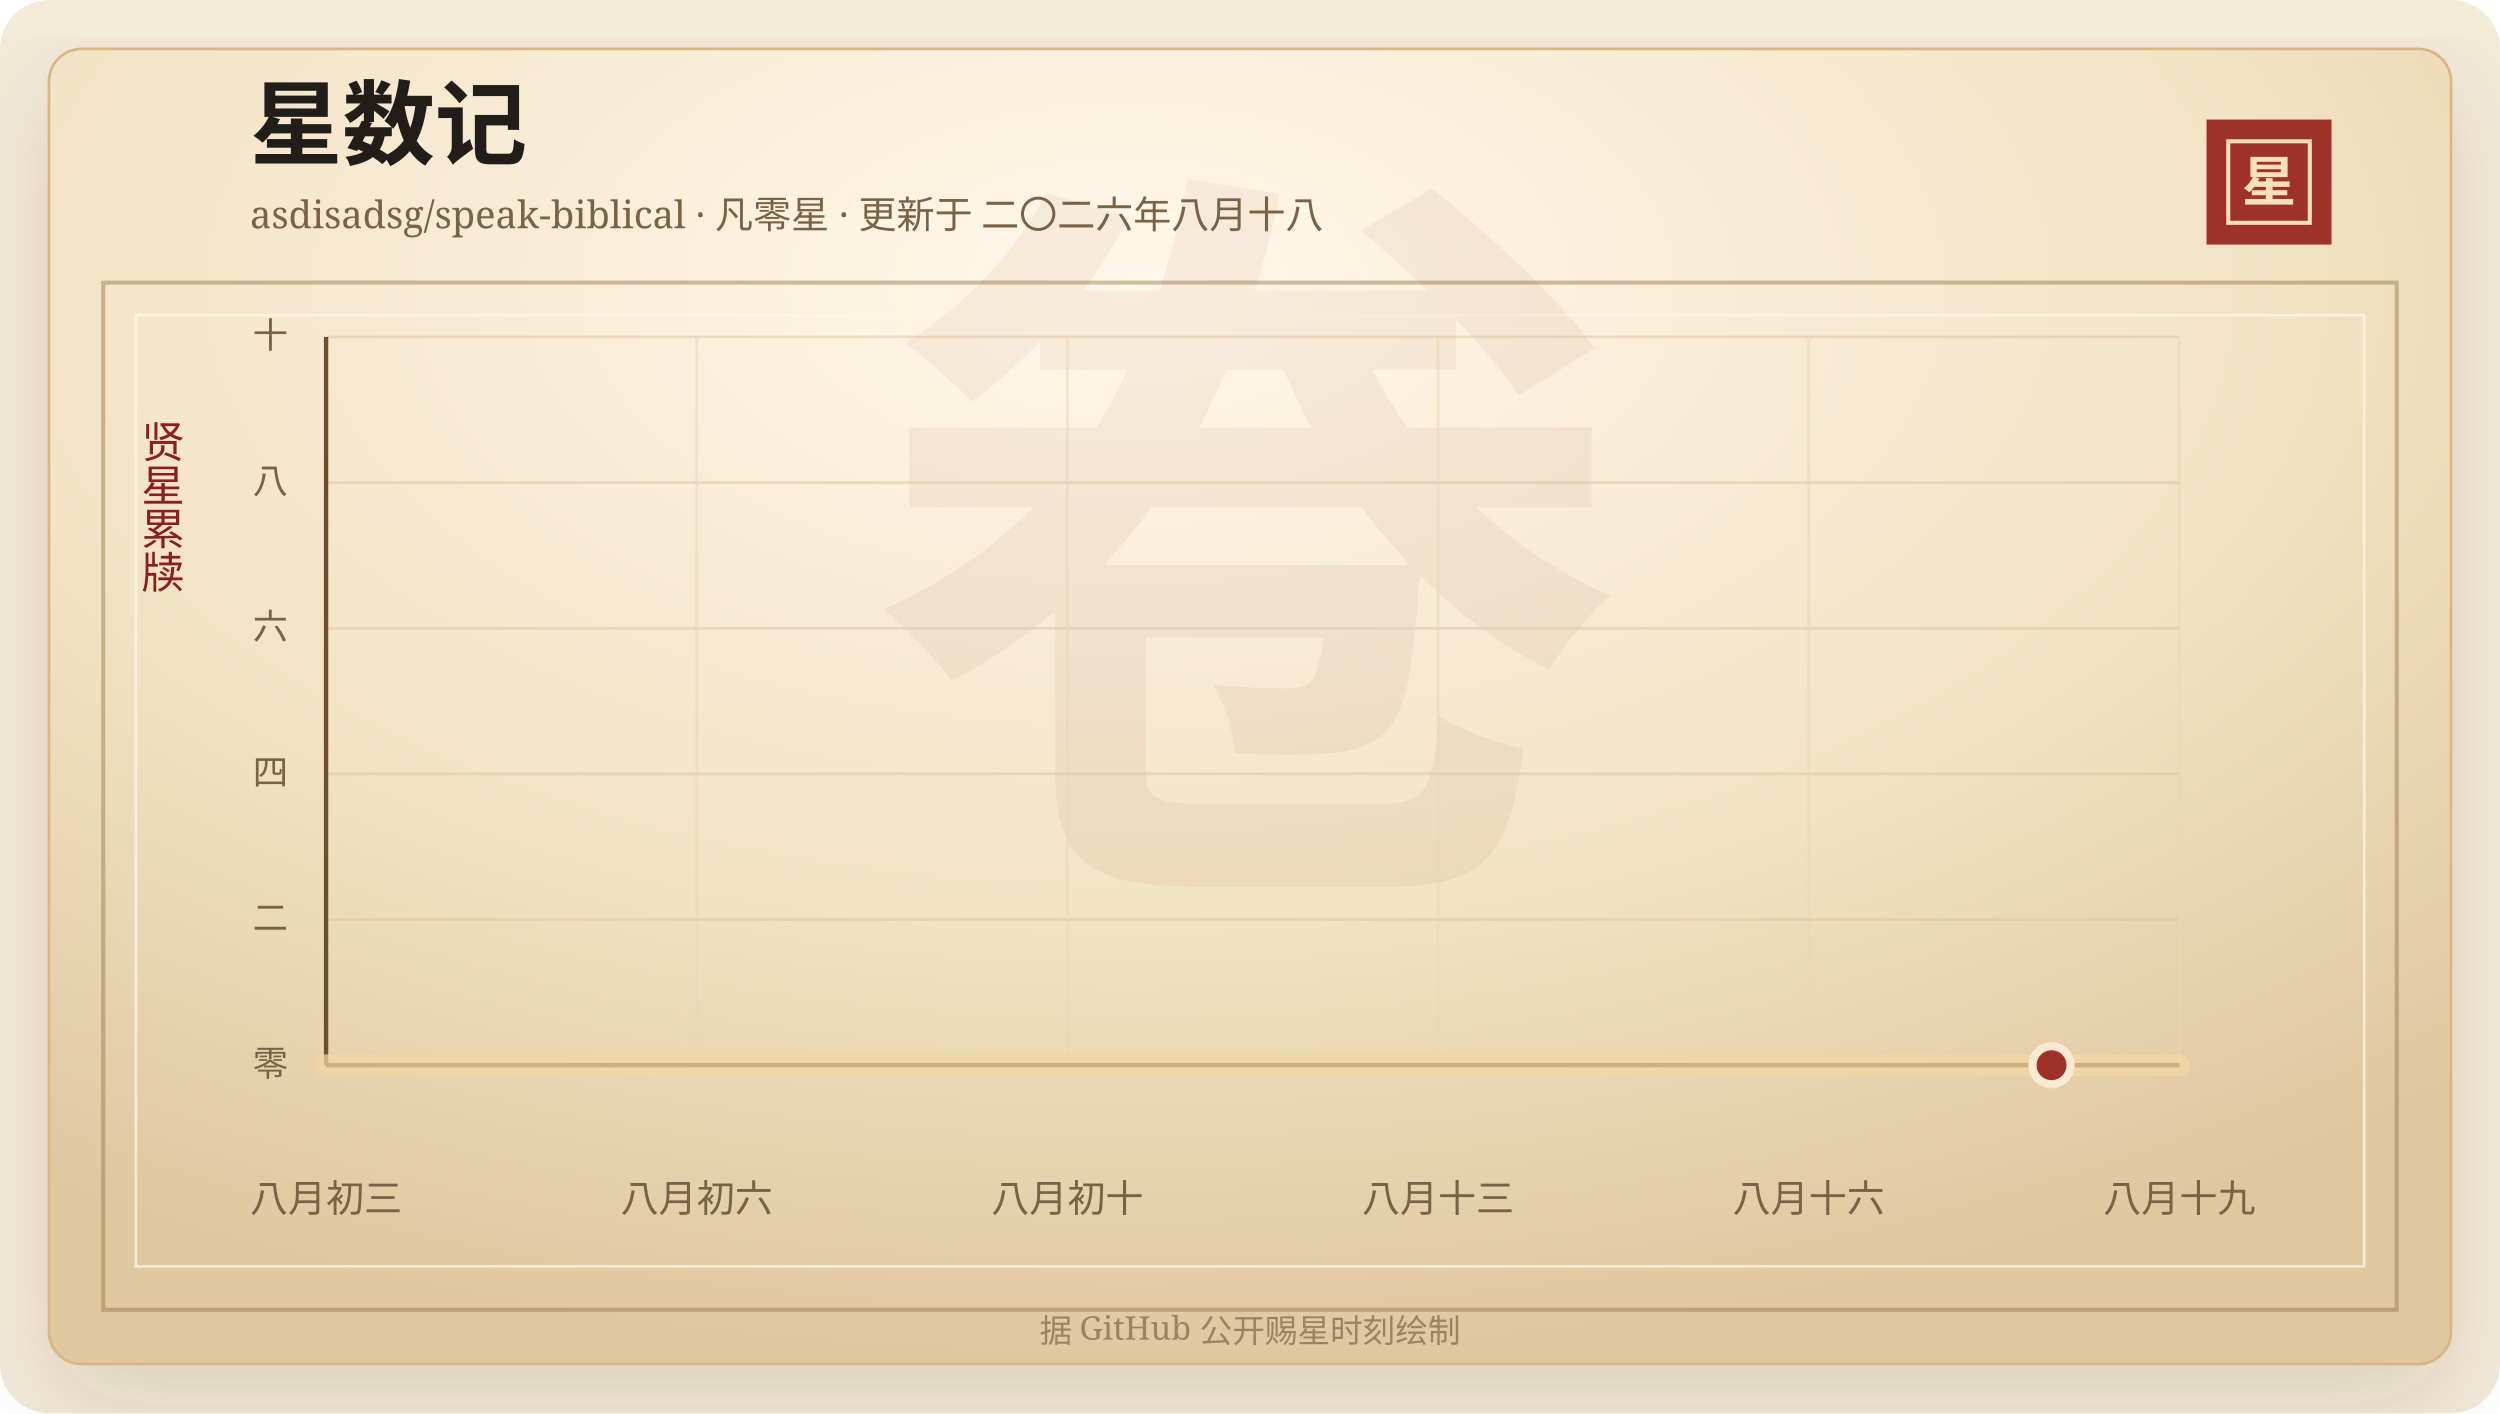
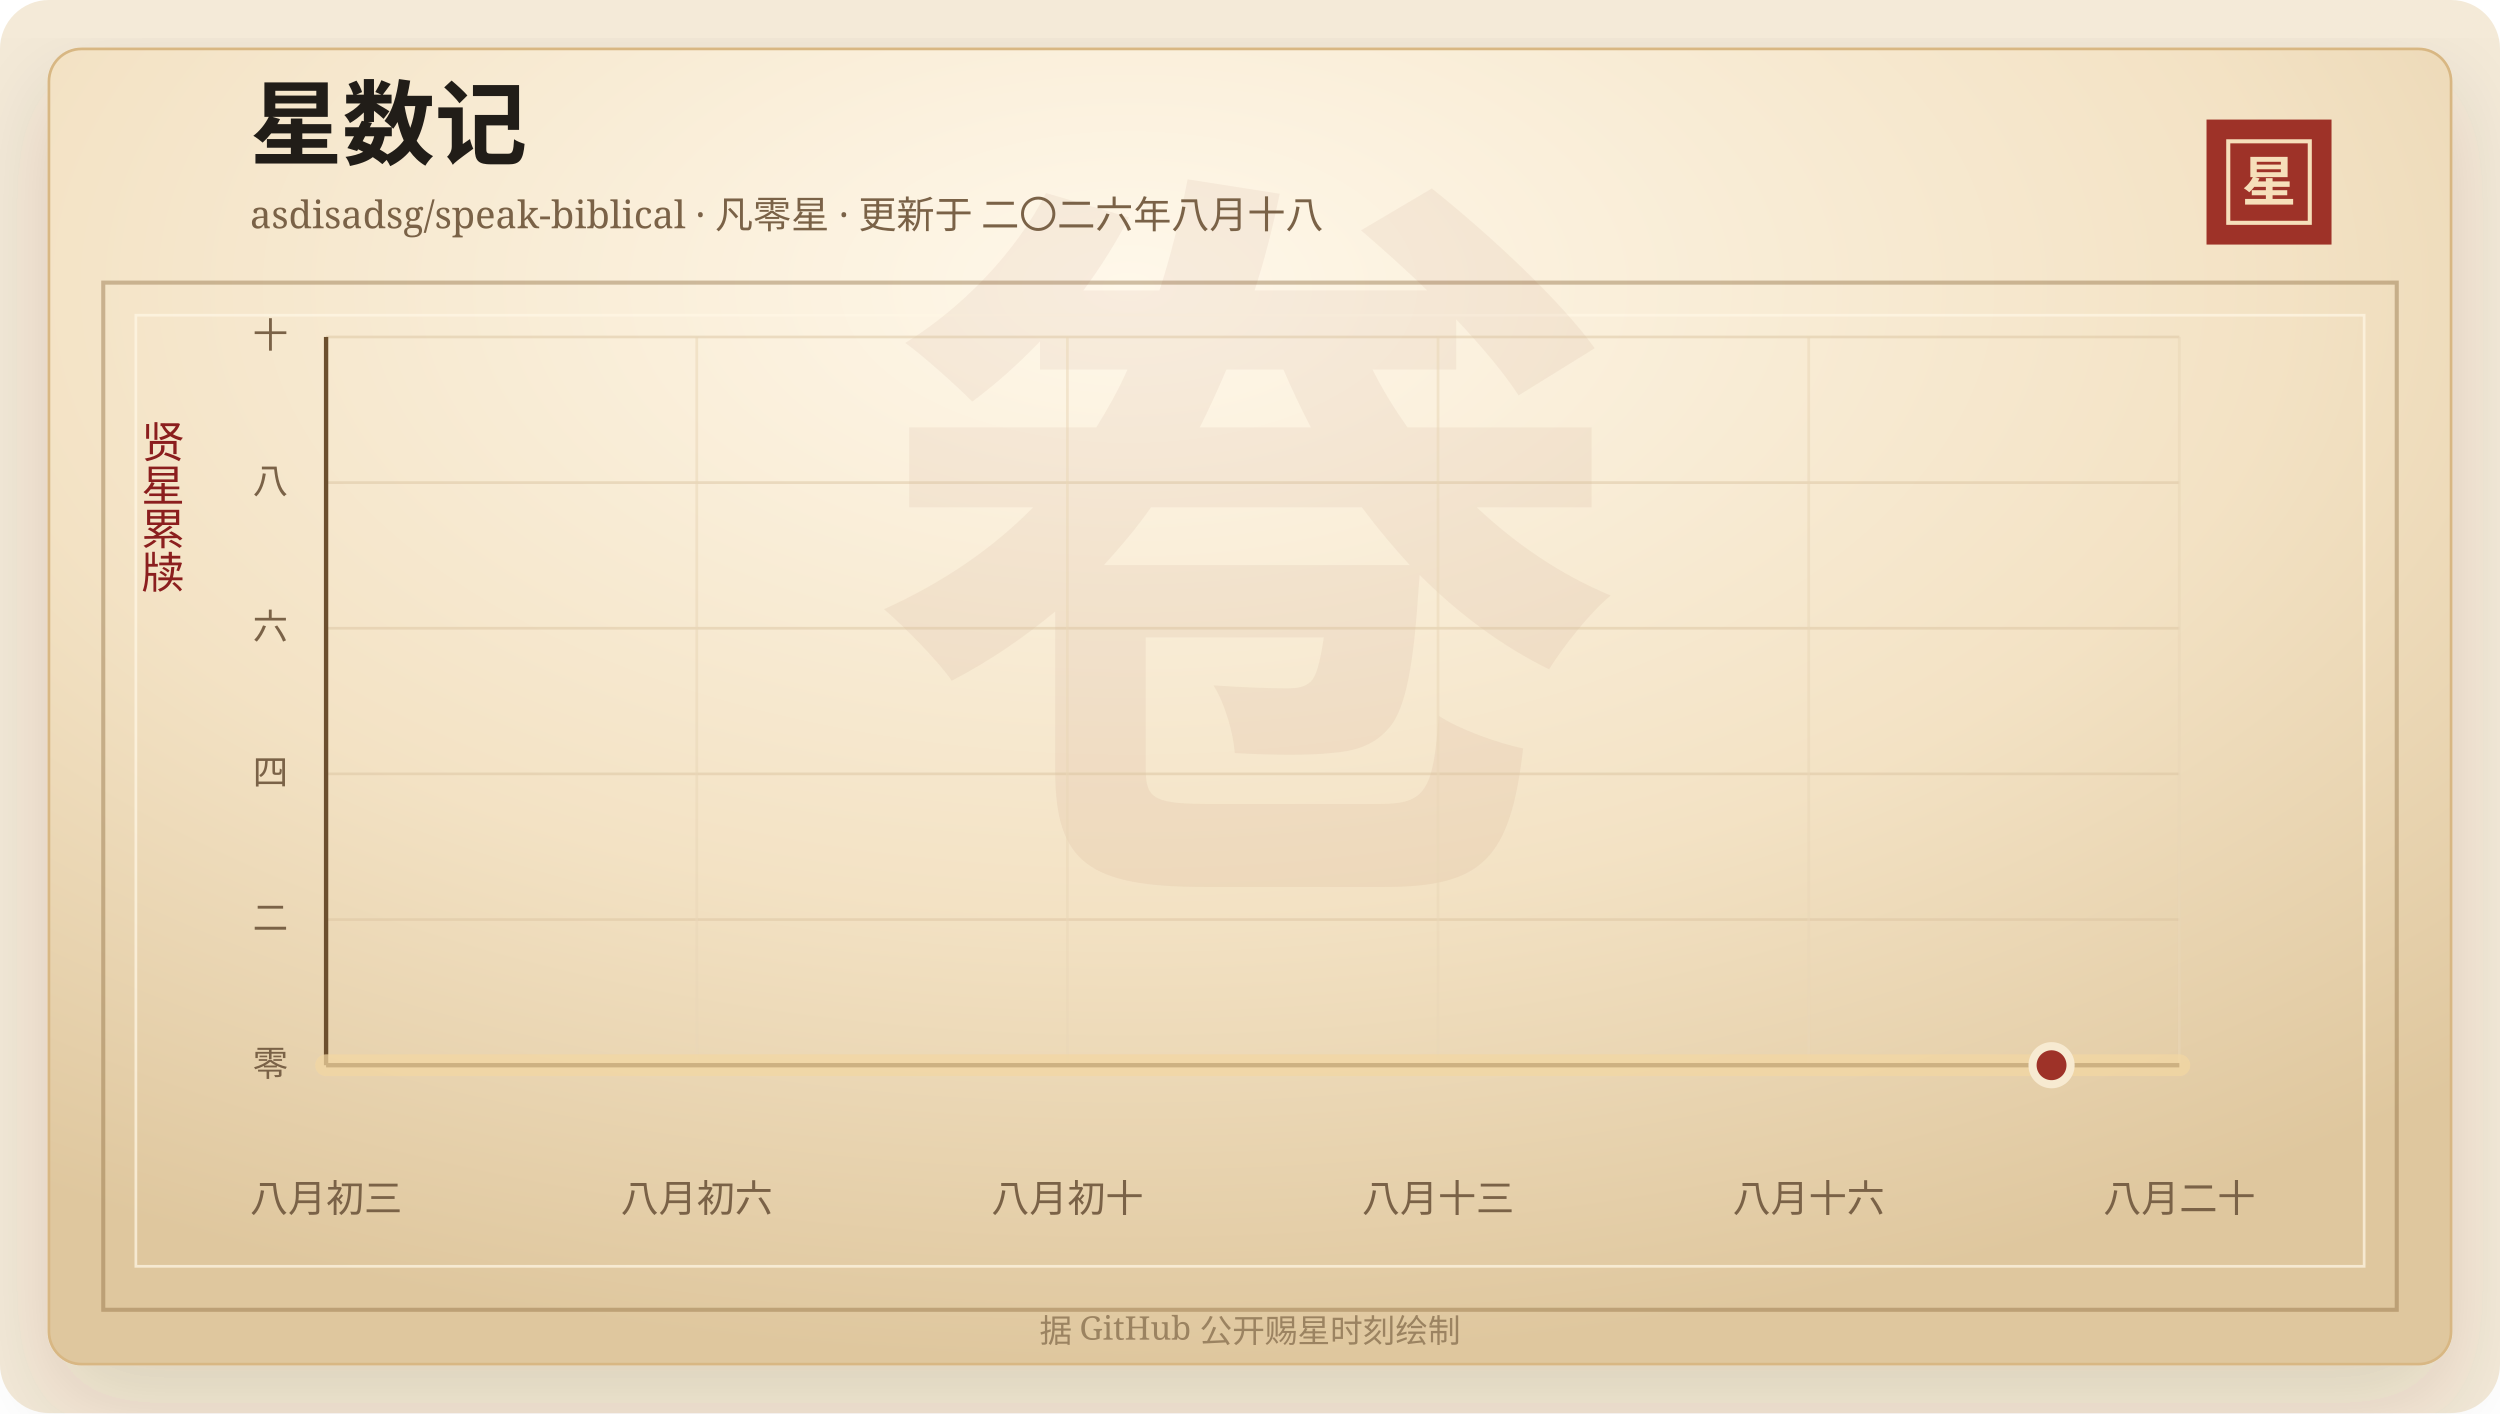
<svg xmlns="http://www.w3.org/2000/svg" width="920" height="520" viewBox="0 0 920 520" role="img" aria-labelledby="title desc">
  <defs>
    <linearGradient id="line" x1="0" x2="1" y1="0" y2="0">
      <stop offset="0%" stop-color="#7d2017" />
      <stop offset="58%" stop-color="#b33426" />
      <stop offset="100%" stop-color="#d65a32" />
    </linearGradient>
    <linearGradient id="area" x1="0" x2="0" y1="0" y2="1">
      <stop offset="0%" stop-color="#b33426" stop-opacity="0.2" />
      <stop offset="100%" stop-color="#b33426" stop-opacity="0" />
    </linearGradient>
    <radialGradient id="paper" cx="45%" cy="18%" r="82%">
      <stop offset="0%" stop-color="#fff8ea" />
      <stop offset="58%" stop-color="#f3e2c4" />
      <stop offset="100%" stop-color="#dfc79e" />
    </radialGradient>
    <filter id="shadow" x="-20%" y="-20%" width="140%" height="140%">
      <feDropShadow dx="0" dy="14" stdDeviation="18" flood-color="#3b2a20" flood-opacity="0.14" />
    </filter>
  </defs>
  <rect width="920" height="520" rx="18" fill="#f4ead8" />
  <rect x="18" y="18" width="884" height="484" rx="12" fill="url(#paper)" stroke="#d8b783" filter="url(#shadow)" />
  <rect x="38" y="104" width="844" height="378" fill="none" stroke="#8c6b3f" stroke-opacity="0.42" stroke-width="1.5" />
  <rect x="50" y="116" width="820" height="350" fill="none" stroke="#fff7e5" stroke-opacity="0.72" />
  <text x="460" y="304" text-anchor="middle" fill="#8c342a" fill-opacity="0.06" font-family="Songti SC, STSong, SimSun, serif" font-size="280" font-weight="700">卷</text>
  <text x="92" y="58" fill="#211d18" font-family="Songti SC, STSong, SimSun, serif" font-size="34" font-weight="700">星数记</text>
  <text x="92" y="84" fill="#7a6247" font-family="Songti SC, STSong, SimSun, serif" font-size="14.0">asdisadsg/speak-biblical · 凡零星 · 更新于 二〇二六年八月十八</text>
  <rect x="812" y="44" width="46" height="46" fill="#9e3228" />
  <rect x="820" y="52" width="30" height="30" fill="none" stroke="#f6dfba" stroke-width="1.5" />
  <text x="835" y="74" text-anchor="middle" fill="#f6dfba" font-family="Songti SC, STSong, SimSun, serif" font-size="20" font-weight="700">星</text>
  <text x="60" y="166" text-anchor="middle" fill="#8b1e1e" font-family="Songti SC, STSong, SimSun, serif" font-size="16" writing-mode="vertical-rl">贤星累牍</text>
  <line x1="120" y1="392.00" x2="802" y2="392.00" stroke="#d9c29e" stroke-opacity="0.48" />
  <text x="106" y="396.00" text-anchor="end" fill="#7a6247" font-family="Songti SC, STSong, SimSun, serif" font-size="13">零</text>
  <line x1="120" y1="338.40" x2="802" y2="338.40" stroke="#d9c29e" stroke-opacity="0.48" />
  <text x="106" y="342.40" text-anchor="end" fill="#7a6247" font-family="Songti SC, STSong, SimSun, serif" font-size="13">二</text>
  <line x1="120" y1="284.80" x2="802" y2="284.80" stroke="#d9c29e" stroke-opacity="0.48" />
  <text x="106" y="288.80" text-anchor="end" fill="#7a6247" font-family="Songti SC, STSong, SimSun, serif" font-size="13">四</text>
  <line x1="120" y1="231.20" x2="802" y2="231.20" stroke="#d9c29e" stroke-opacity="0.48" />
  <text x="106" y="235.20" text-anchor="end" fill="#7a6247" font-family="Songti SC, STSong, SimSun, serif" font-size="13">六</text>
  <line x1="120" y1="177.60" x2="802" y2="177.60" stroke="#d9c29e" stroke-opacity="0.48" />
  <text x="106" y="181.60" text-anchor="end" fill="#7a6247" font-family="Songti SC, STSong, SimSun, serif" font-size="13">八</text>
  <line x1="120" y1="124.00" x2="802" y2="124.00" stroke="#d9c29e" stroke-opacity="0.48" />
  <text x="106" y="128.00" text-anchor="end" fill="#7a6247" font-family="Songti SC, STSong, SimSun, serif" font-size="13">十</text>
  <line x1="120.00" y1="124" x2="120.00" y2="392" stroke="#ead6b7" stroke-opacity="0.54" />
  <text x="120.00" y="446" text-anchor="middle" fill="#7a6247" font-family="Songti SC, STSong, SimSun, serif" font-size="14">八月初三</text>
  <line x1="256.40" y1="124" x2="256.40" y2="392" stroke="#ead6b7" stroke-opacity="0.54" />
  <text x="256.40" y="446" text-anchor="middle" fill="#7a6247" font-family="Songti SC, STSong, SimSun, serif" font-size="14">八月初六</text>
  <line x1="392.80" y1="124" x2="392.80" y2="392" stroke="#ead6b7" stroke-opacity="0.54" />
  <text x="392.80" y="446" text-anchor="middle" fill="#7a6247" font-family="Songti SC, STSong, SimSun, serif" font-size="14">八月初十</text>
  <line x1="529.20" y1="124" x2="529.20" y2="392" stroke="#ead6b7" stroke-opacity="0.54" />
  <text x="529.20" y="446" text-anchor="middle" fill="#7a6247" font-family="Songti SC, STSong, SimSun, serif" font-size="14">八月十三</text>
  <line x1="665.60" y1="124" x2="665.60" y2="392" stroke="#ead6b7" stroke-opacity="0.54" />
  <text x="665.60" y="446" text-anchor="middle" fill="#7a6247" font-family="Songti SC, STSong, SimSun, serif" font-size="14">八月十六</text>
  <line x1="802.00" y1="124" x2="802.00" y2="392" stroke="#ead6b7" stroke-opacity="0.54" />
-   <text x="802.00" y="446" text-anchor="middle" fill="#7a6247" font-family="Songti SC, STSong, SimSun, serif" font-size="14">八月十九</text>
+   <text x="802.00" y="446" text-anchor="middle" fill="#7a6247" font-family="Songti SC, STSong, SimSun, serif" font-size="14">八月二十</text>
  <line x1="120" y1="392" x2="802" y2="392" stroke="#6c4f2e" stroke-width="1.6" />
  <line x1="120" y1="124" x2="120" y2="392" stroke="#6c4f2e" stroke-width="1.6" />
  <polygon points="120.00,392.00 120.00,392.00 802.00,392.00 802.00,392.00" fill="url(#area)" />
  <polyline points="120.00,392.00 802.00,392.00" fill="none" stroke="#f3d7a2" stroke-width="8" stroke-linecap="round" stroke-linejoin="round" opacity="0.72" />
  <polyline points="120.00,392.00 802.00,392.00" fill="none" stroke="url(#line)" stroke-width="4.2" stroke-linecap="round" stroke-linejoin="round" />
  <circle cx="754.97" cy="392.00" r="7" fill="#9e3228" stroke="#f7ead1" stroke-width="3" />
  <text x="460" y="494" text-anchor="middle" fill="#9b8361" font-family="Songti SC, STSong, SimSun, serif" font-size="12">据 GitHub 公开赐星时刻绘制</text>
</svg>
